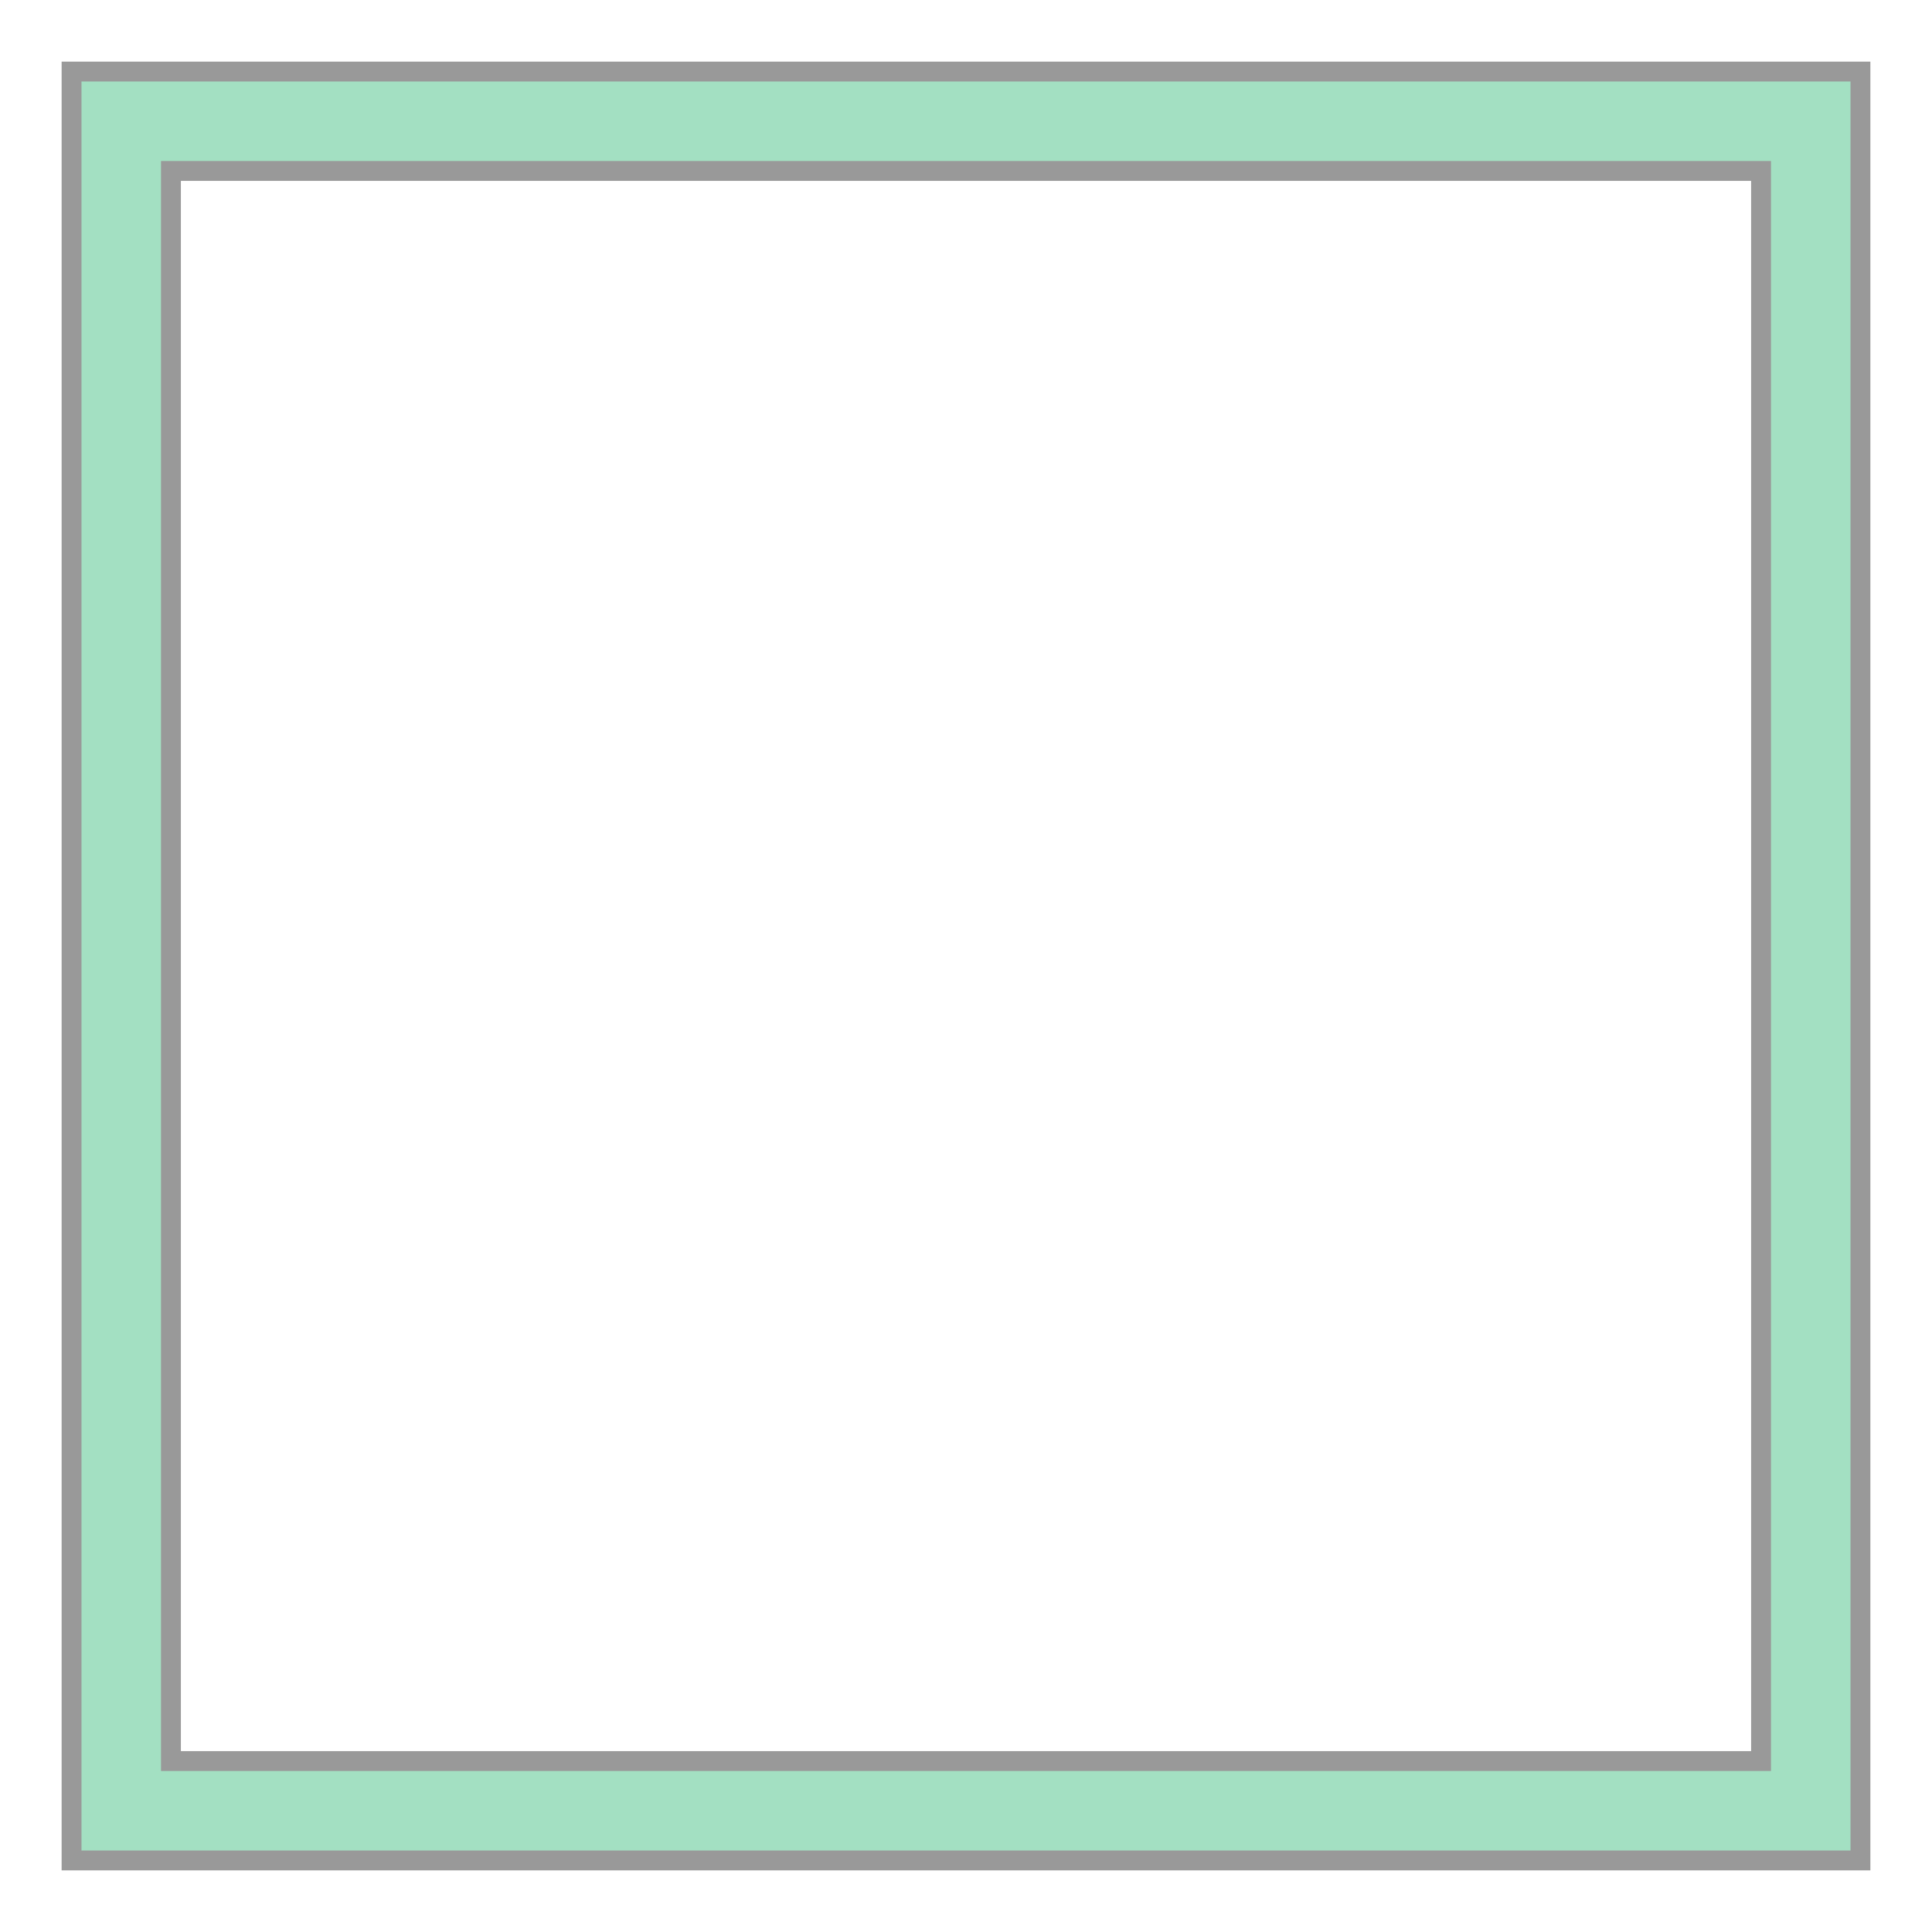
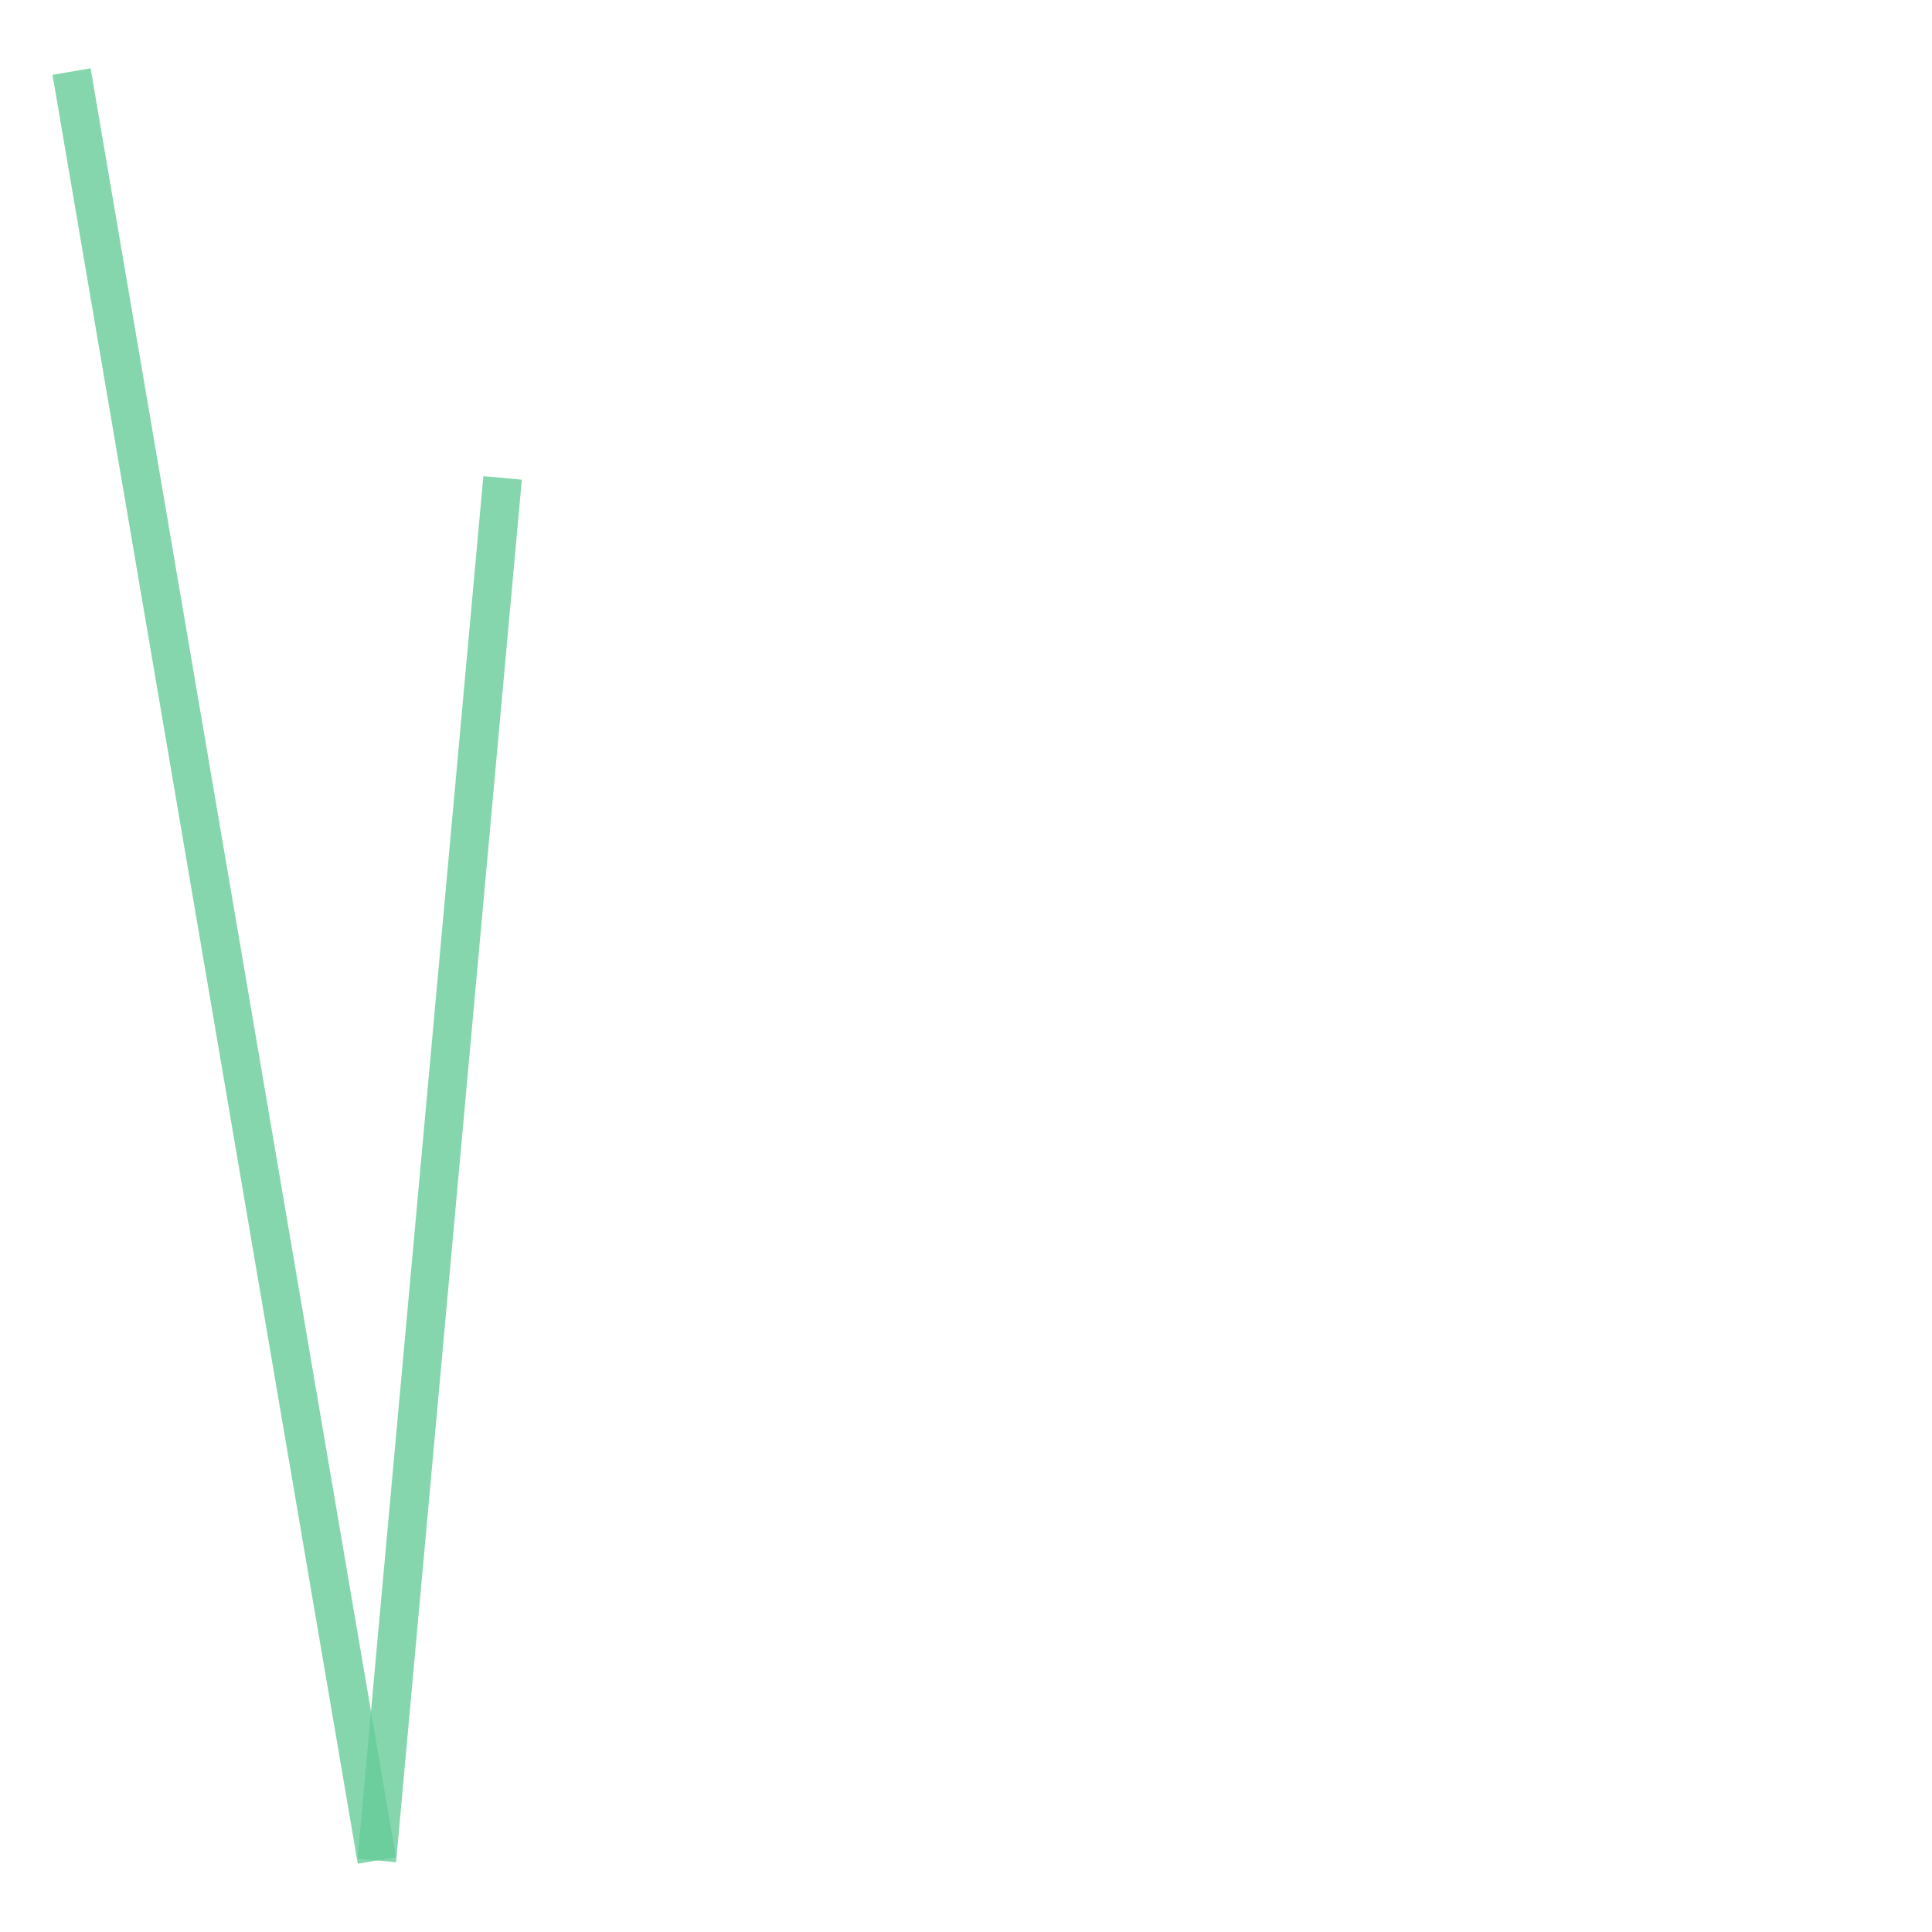
- <svg xmlns="http://www.w3.org/2000/svg" width="194.4" height="194.4" viewBox="-187.2 -97.2 194.4 194.4" preserveAspectRatio="xMinYMin meet">
-   <g transform="matrix(1,0,0,-1,0,0.0)">
-     <path fill-rule="evenodd" fill="#66cc99" stroke="#555555" stroke-width="2.0" opacity="0.6" d="M -180.0,90.0 L -180.0,-90.0 L 0.0,-90.0 L 0.0,90.0 L -180.0,90.0 z M -170.0,80.0 L -170.0,-80.0 L -10.0,-80.0 L -10.0,80.0 L -170.0,80.0 z" />
+ <svg xmlns="http://www.w3.org/2000/svg" width="100.0" height="100.0" viewBox="1.028 -26.272 9.404 31.644" preserveAspectRatio="xMinYMin meet">
+   <g transform="matrix(1,0,0,-1,0,-20.9)">
+     <g>
+       <polyline fill="none" stroke="#66cc99" stroke-width="0.633" points="2.2,4.2 7.2,-25.1" opacity="0.8" />
+       <polyline fill="none" stroke="#66cc99" stroke-width="0.633" points="7.2,-25.1 9.26,-2.456" opacity="0.8" />
+     </g>
  </g>
</svg>
